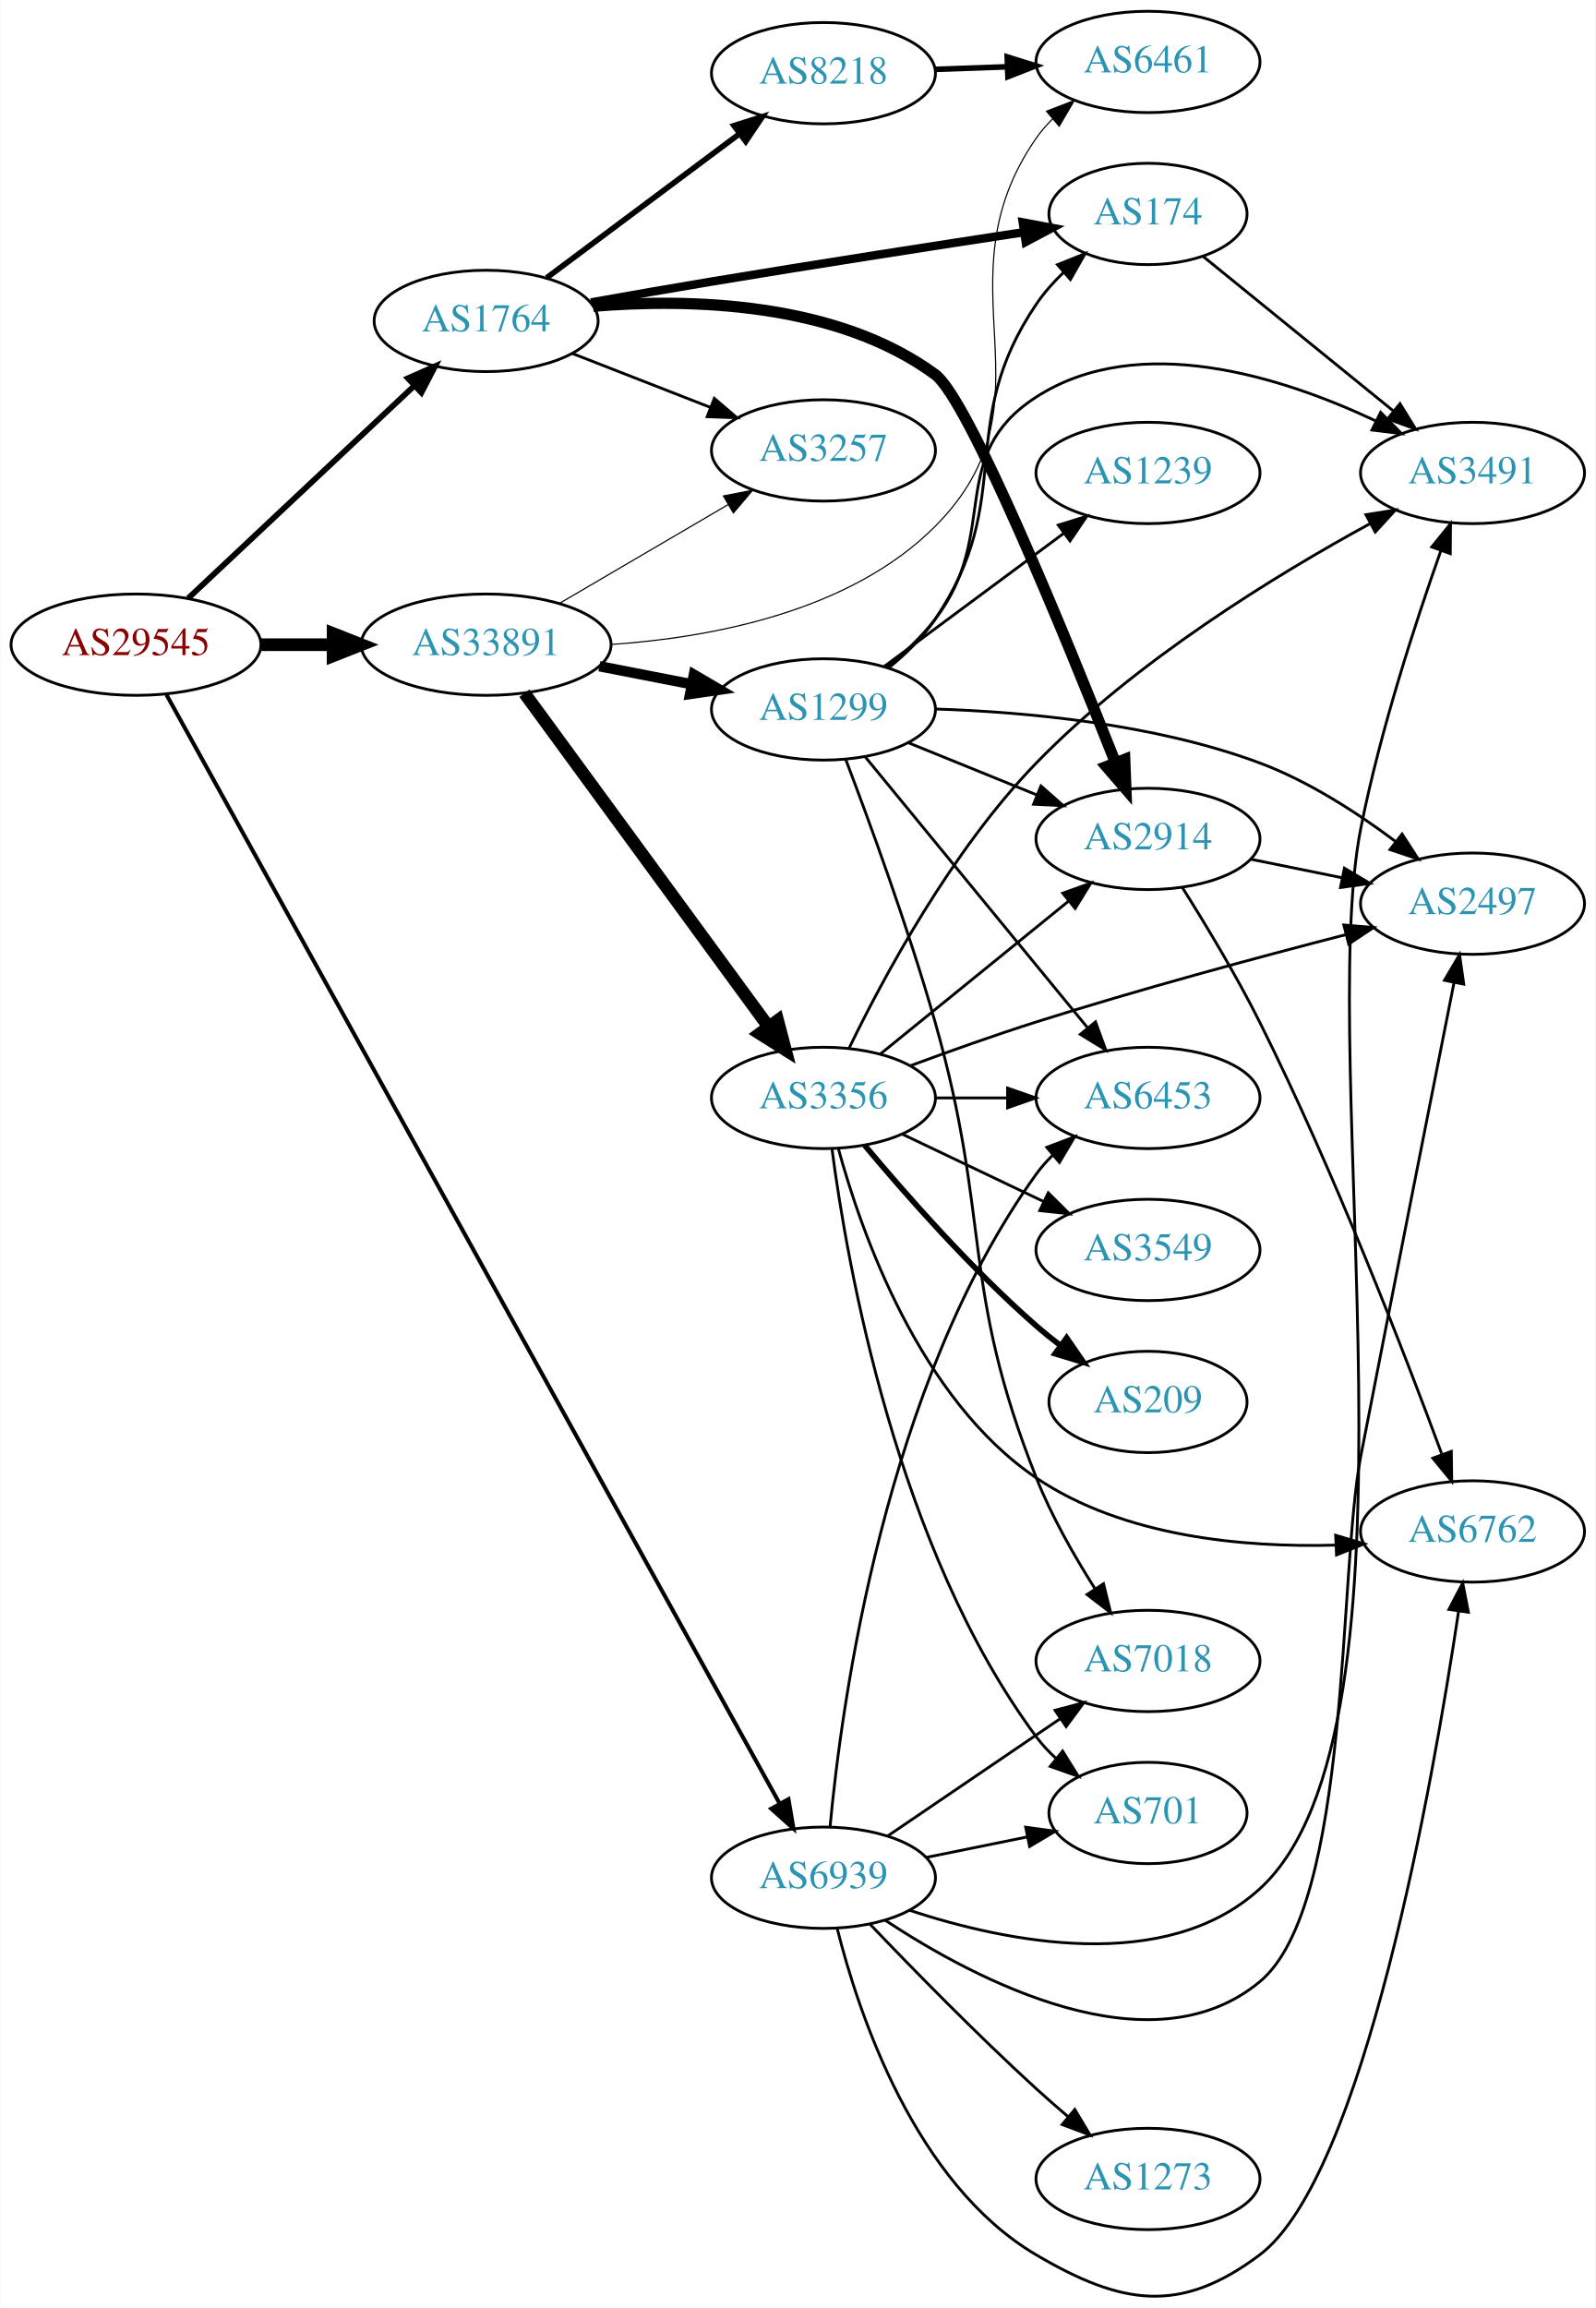
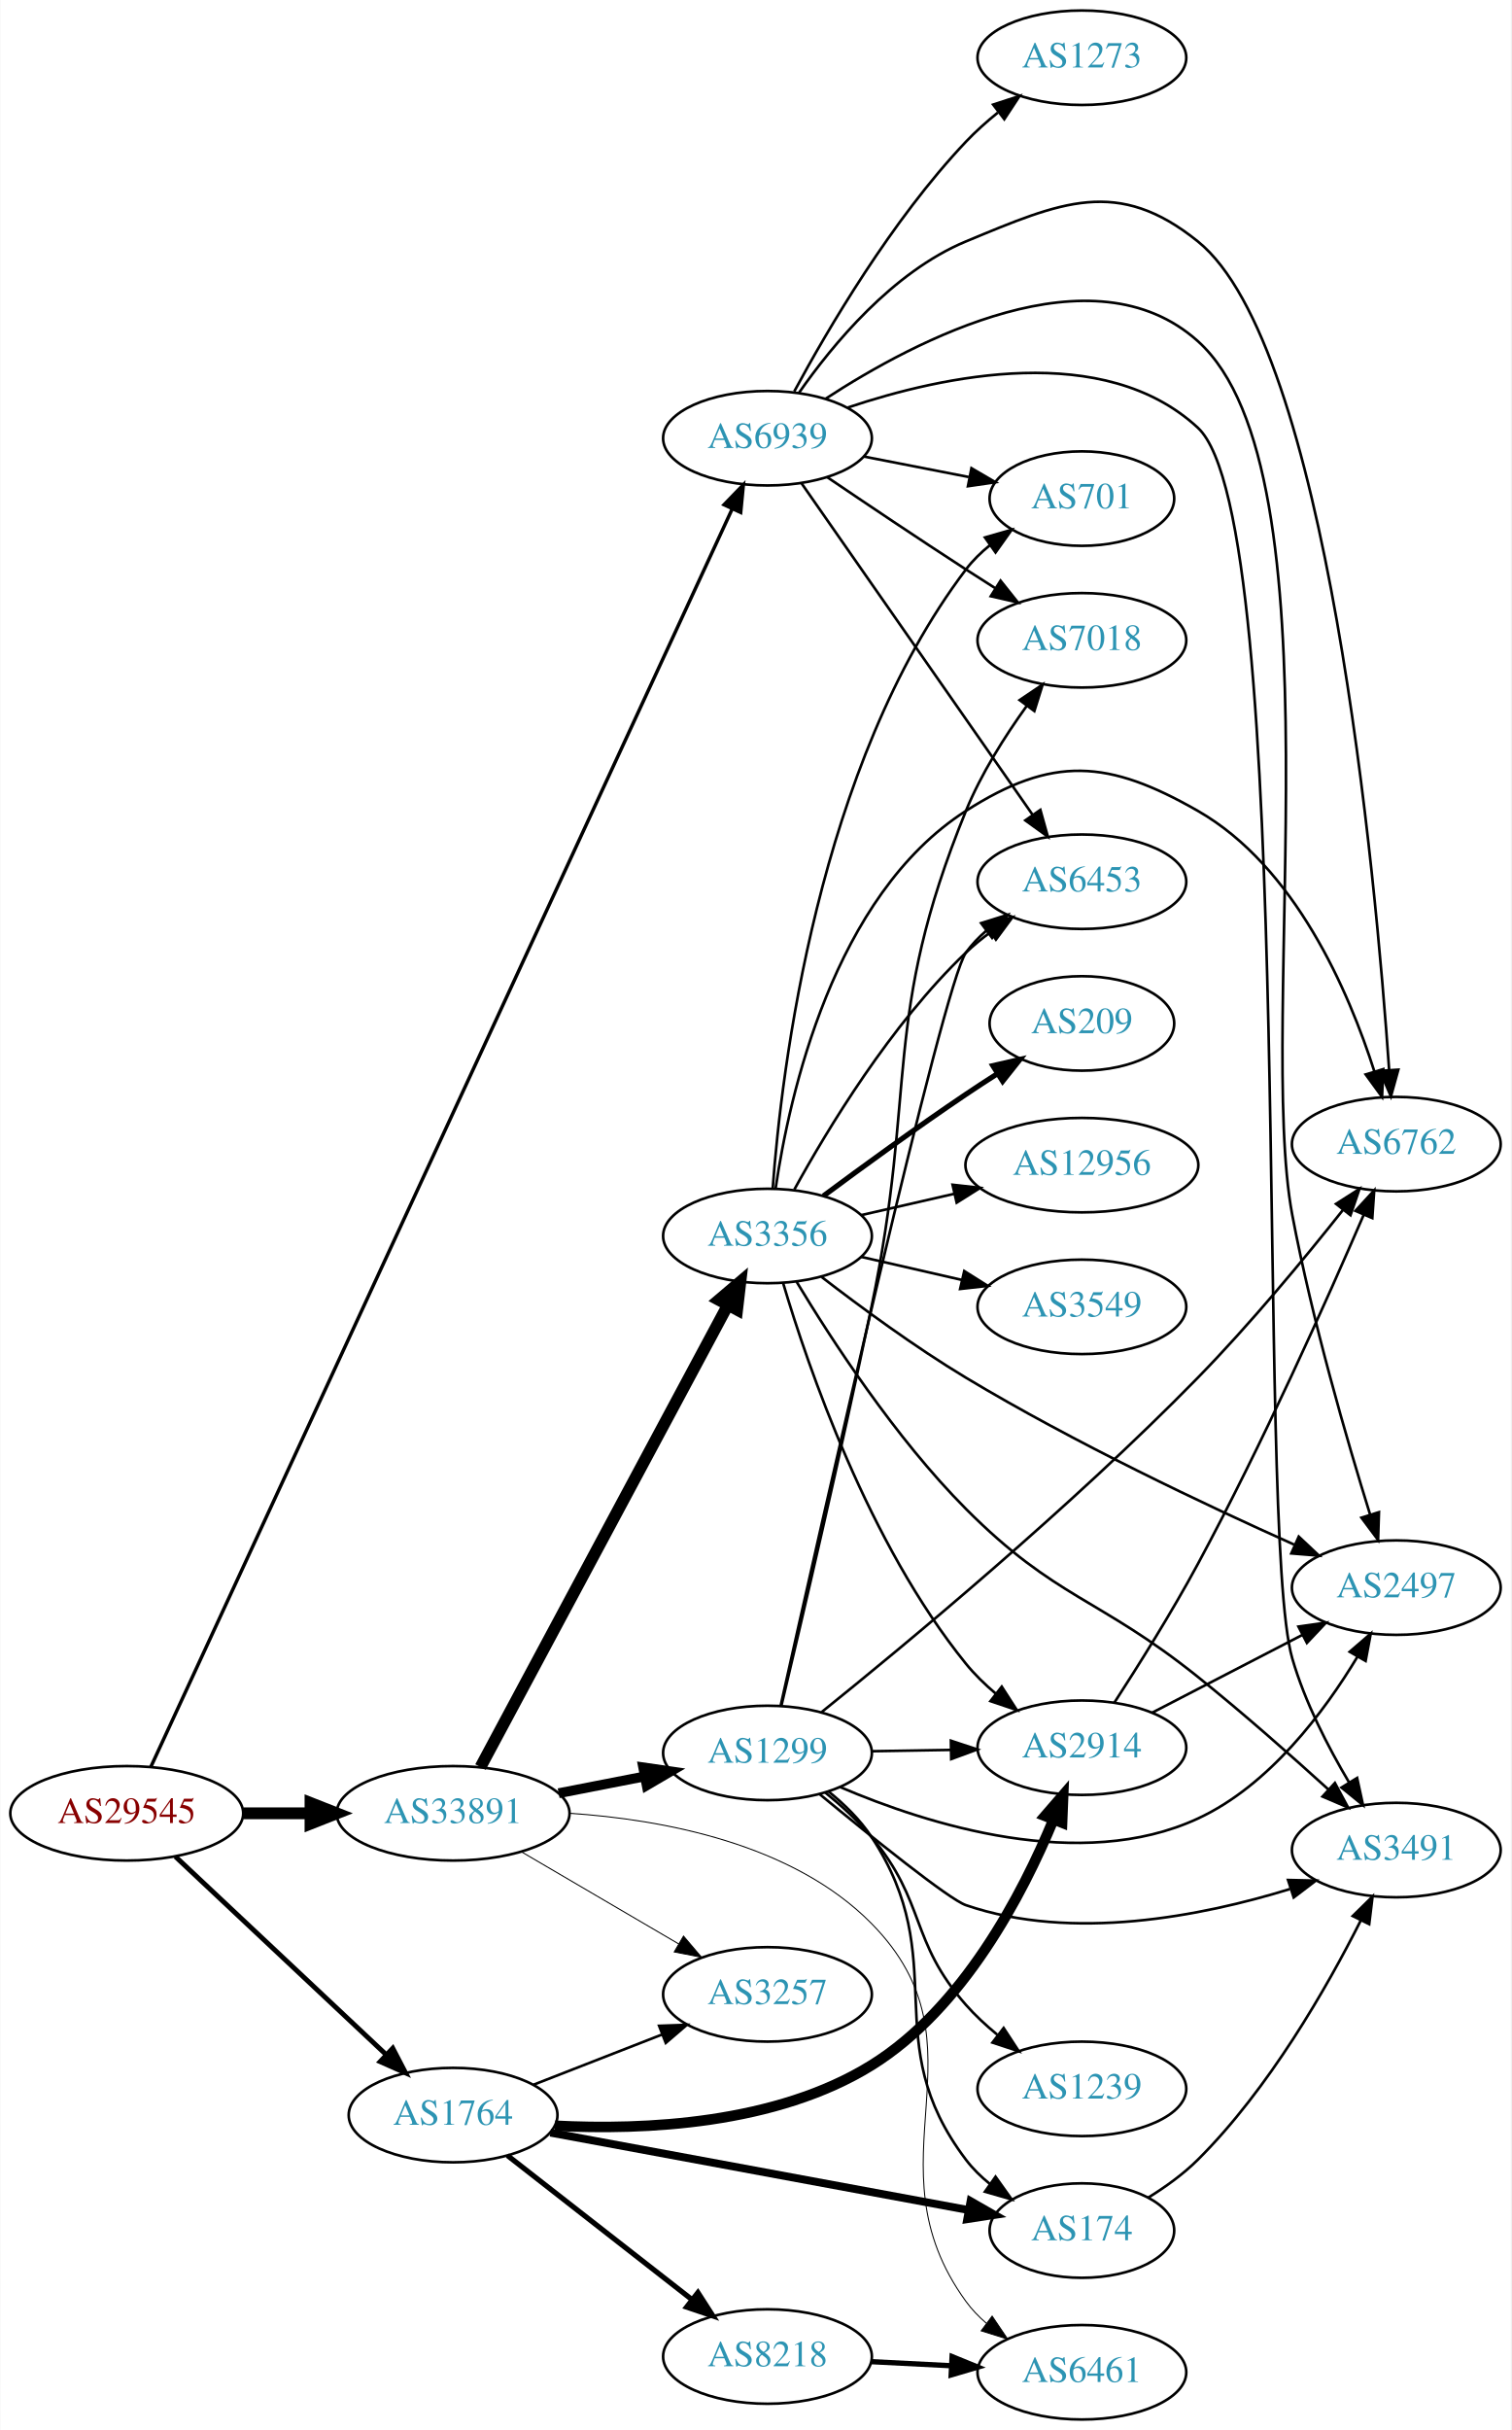
- <svg xmlns="http://www.w3.org/2000/svg" xmlns:xlink="http://www.w3.org/1999/xlink" width="567pt" height="820pt" viewBox="0.00 0.00 566.66 819.84">
-   <g id="graph0" class="graph" transform="scale(1 1) rotate(0) translate(4 815.837)">
-     <polygon fill="white" stroke="none" points="-4,4 -4,-815.837 562.663,-815.837 562.663,4 -4,4" />
+ <svg xmlns="http://www.w3.org/2000/svg" xmlns:xlink="http://www.w3.org/1999/xlink" width="576pt" height="926pt" viewBox="0.00 0.00 575.76 926.00">
+   <g id="graph0" class="graph" transform="scale(1 1) rotate(0) translate(4 922)">
+     <polygon fill="white" stroke="none" points="-4,4 -4,-922 571.762,-922 571.762,4 -4,4" />
    <g id="node1" class="node">
      <g id="a_node1">
        <a xlink:href="/asn/29545" xlink:title="AS29545 ~ Ringstrasse 5 [AT]">
-           <ellipse fill="#ffffff" stroke="black" cx="44.196" cy="-586.837" rx="44.393" ry="18" />
-           <text text-anchor="middle" x="44.196" y="-583.137" font-family="Times,serif" font-size="14.00" fill="#880000">AS29545</text>
+           <ellipse fill="#ffffff" stroke="black" cx="44.196" cy="-231" rx="44.393" ry="18" />
+           <text text-anchor="middle" x="44.196" y="-227.3" font-family="Times,serif" font-size="14.00" fill="#880000">AS29545</text>
        </a>
      </g>
    </g>
    <g id="node2" class="node">
      <g id="a_node2">
        <a xlink:href="/asn/1764" xlink:title="AS1764 ~ NEXTLAYER-AS [AT]">
-           <ellipse fill="#ffffff" stroke="black" cx="168.588" cy="-701.837" rx="39.794" ry="18" />
-           <text text-anchor="middle" x="168.588" y="-698.137" font-family="Times,serif" font-size="14.00" fill="#2c94b3">AS1764</text>
+           <ellipse fill="#ffffff" stroke="black" cx="168.588" cy="-116" rx="39.794" ry="18" />
+           <text text-anchor="middle" x="168.588" y="-112.3" font-family="Times,serif" font-size="14.00" fill="#2c94b3">AS1764</text>
        </a>
      </g>
    </g>
    <g id="edge1" class="edge">
-       <path fill="none" stroke="black" stroke-width="2.045" d="M62.732,-603.314C83.754,-623.067 119.12,-656.297 142.898,-678.638" />
-       <polygon fill="black" stroke="black" stroke-width="2.045" points="140.795,-681.465 150.48,-685.762 145.588,-676.364 140.795,-681.465" />
+       <path fill="none" stroke="black" stroke-width="1.875" d="M62.732,-214.523C83.754,-194.771 119.12,-161.541 142.898,-139.199" />
+       <polygon fill="black" stroke="black" stroke-width="1.875" points="145.588,-141.474 150.48,-132.075 140.795,-136.372 145.588,-141.474" />
    </g>
    <g id="node3" class="node">
      <g id="a_node3">
        <a xlink:href="/asn/33891" xlink:title="AS33891 ~ CORE-BACKBONE GMBH GLOBAL NETWORK [DE]">
-           <ellipse fill="#ffffff" stroke="black" cx="168.588" cy="-586.837" rx="44.393" ry="18" />
-           <text text-anchor="middle" x="168.588" y="-583.137" font-family="Times,serif" font-size="14.00" fill="#2c94b3">AS33891</text>
+           <ellipse fill="#ffffff" stroke="black" cx="168.588" cy="-231" rx="44.393" ry="18" />
+           <text text-anchor="middle" x="168.588" y="-227.3" font-family="Times,serif" font-size="14.00" fill="#2c94b3">AS33891</text>
        </a>
      </g>
    </g>
    <g id="edge2" class="edge">
-       <path fill="none" stroke="black" stroke-width="4.5" d="M88.692,-586.837C96.898,-586.837 105.569,-586.837 114.041,-586.837" />
-       <polygon fill="black" stroke="black" stroke-width="4.5" points="114.233,-590.775 124.233,-586.837 114.233,-582.9 114.233,-590.775" />
+       <path fill="none" stroke="black" stroke-width="4.5" d="M88.692,-231C96.898,-231 105.569,-231 114.041,-231" />
+       <polygon fill="black" stroke="black" stroke-width="4.5" points="114.233,-234.938 124.233,-231 114.233,-227.063 114.233,-234.938" />
    </g>
    <g id="node4" class="node">
      <g id="a_node4">
        <a xlink:href="/asn/6939" xlink:title="AS6939 ~ Hurricane Electric LLC [US]">
-           <ellipse fill="#ffffff" stroke="black" cx="288.431" cy="-148.837" rx="39.794" ry="18" />
-           <text text-anchor="middle" x="288.431" y="-145.137" font-family="Times,serif" font-size="14.00" fill="#2c94b3">AS6939</text>
+           <ellipse fill="#ffffff" stroke="black" cx="288.431" cy="-755" rx="39.794" ry="18" />
+           <text text-anchor="middle" x="288.431" y="-751.3" font-family="Times,serif" font-size="14.00" fill="#2c94b3">AS6939</text>
        </a>
      </g>
    </g>
    <g id="edge3" class="edge">
-       <path fill="none" stroke="black" stroke-width="1.432" d="M54.992,-569.125C92.586,-501.148 227.764,-256.724 272.752,-175.379" />
-       <polygon fill="black" stroke="black" stroke-width="1.432" points="276.002,-176.735 277.778,-166.29 269.876,-173.347 276.002,-176.735" />
+       <path fill="none" stroke="black" stroke-width="1.312" d="M53.395,-248.735C89.157,-326.096 231.647,-634.329 274.91,-727.916" />
+       <polygon fill="black" stroke="black" stroke-width="1.312" points="271.861,-729.661 279.234,-737.27 278.215,-726.724 271.861,-729.661" />
    </g>
    <g id="node5" class="node">
      <g id="a_node5">
        <a xlink:href="/asn/2914" xlink:title="AS2914 ~ NTT America, Inc. [US]">
-           <ellipse fill="#ffffff" stroke="black" cx="403.724" cy="-517.837" rx="39.794" ry="18" />
-           <text text-anchor="middle" x="403.724" y="-514.137" font-family="Times,serif" font-size="14.00" fill="#2c94b3">AS2914</text>
+           <ellipse fill="#ffffff" stroke="black" cx="408.273" cy="-256" rx="39.794" ry="18" />
+           <text text-anchor="middle" x="408.273" y="-252.3" font-family="Times,serif" font-size="14.00" fill="#2c94b3">AS2914</text>
        </a>
      </g>
    </g>
    <g id="edge4" class="edge">
-       <path fill="none" stroke="black" stroke-width="4" d="M206.62,-707.052C241.328,-709.88 292.989,-708.562 328.077,-682.837 339.982,-674.109 374.591,-589.393 392.187,-544.873" />
-       <polygon fill="black" stroke="black" stroke-width="4" points="395.466,-546.099 395.87,-535.512 388.952,-543.536 395.466,-546.099" />
+       <path fill="none" stroke="black" stroke-width="4" d="M207.417,-111.947C241.5,-110.181 291.695,-112.428 328.077,-135 363.001,-156.667 385.644,-200.1 397.432,-228.604" />
+       <polygon fill="black" stroke="black" stroke-width="4" points="394.217,-229.992 401.151,-238.003 400.726,-227.417 394.217,-229.992" />
    </g>
    <g id="node6" class="node">
      <g id="a_node6">
        <a xlink:href="/asn/8218" xlink:title="AS8218 ~ legacy Neotelecoms [FR]">
-           <ellipse fill="#ffffff" stroke="black" cx="288.431" cy="-789.837" rx="39.794" ry="18" />
-           <text text-anchor="middle" x="288.431" y="-786.137" font-family="Times,serif" font-size="14.00" fill="#2c94b3">AS8218</text>
+           <ellipse fill="#ffffff" stroke="black" cx="288.431" cy="-24" rx="39.794" ry="18" />
+           <text text-anchor="middle" x="288.431" y="-20.3" font-family="Times,serif" font-size="14.00" fill="#2c94b3">AS8218</text>
        </a>
      </g>
    </g>
    <g id="edge5" class="edge">
-       <path fill="none" stroke="black" stroke-width="2" d="M190.115,-717.166C209.093,-731.338 237.484,-752.539 258.709,-768.389" />
-       <polygon fill="black" stroke="black" stroke-width="2" points="256.637,-771.21 266.744,-774.389 260.826,-765.601 256.637,-771.21" />
+       <path fill="none" stroke="black" stroke-width="2" d="M189.312,-100.601C208.516,-85.609 237.887,-62.679 259.491,-45.812" />
+       <polygon fill="black" stroke="black" stroke-width="2" points="261.914,-48.362 267.642,-39.449 257.606,-42.844 261.914,-48.362" />
    </g>
    <g id="node7" class="node">
      <g id="a_node7">
        <a xlink:href="/asn/174" xlink:title="AS174 ~ Cogent Communications [US]">
-           <ellipse fill="#ffffff" stroke="black" cx="403.724" cy="-739.837" rx="35.194" ry="18" />
-           <text text-anchor="middle" x="403.724" y="-736.137" font-family="Times,serif" font-size="14.00" fill="#2c94b3">AS174</text>
+           <ellipse fill="#ffffff" stroke="black" cx="408.273" cy="-72" rx="35.194" ry="18" />
+           <text text-anchor="middle" x="408.273" y="-68.3" font-family="Times,serif" font-size="14.00" fill="#2c94b3">AS174</text>
        </a>
      </g>
    </g>
    <g id="edge6" class="edge">
-       <path fill="none" stroke="black" stroke-width="3" d="M205.834,-708.404C219.309,-710.803 234.736,-713.501 248.784,-715.837 286.181,-722.057 328.771,-728.66 359.659,-733.362" />
-       <polygon fill="black" stroke="black" stroke-width="3" points="359.249,-736.84 369.661,-734.881 360.299,-729.92 359.249,-736.84" />
+       <path fill="none" stroke="black" stroke-width="3" d="M205.687,-109.317C248.458,-101.4 319.615,-88.227 364.942,-79.836" />
+       <polygon fill="black" stroke="black" stroke-width="3" points="365.843,-83.229 375.038,-77.967 364.568,-76.346 365.843,-83.229" />
    </g>
    <g id="node8" class="node">
      <g id="a_node8">
        <a xlink:href="/asn/3257" xlink:title="AS3257 ~ GTT [DE]">
-           <ellipse fill="#ffffff" stroke="black" cx="288.431" cy="-655.837" rx="39.794" ry="18" />
-           <text text-anchor="middle" x="288.431" y="-652.137" font-family="Times,serif" font-size="14.00" fill="#2c94b3">AS3257</text>
+           <ellipse fill="#ffffff" stroke="black" cx="288.431" cy="-162" rx="39.794" ry="18" />
+           <text text-anchor="middle" x="288.431" y="-158.3" font-family="Times,serif" font-size="14.00" fill="#2c94b3">AS3257</text>
        </a>
      </g>
    </g>
    <g id="edge7" class="edge">
-       <path fill="none" stroke="black" d="M199.325,-690.229C214.119,-684.455 232.196,-677.398 248.118,-671.183" />
-       <polygon fill="black" stroke="black" points="249.661,-674.338 257.704,-667.441 247.115,-667.817 249.661,-674.338" />
-     </g>
-     <g id="edge14" class="edge">
-       <path fill="none" stroke="black" stroke-width="0.409" d="M194.58,-601.47C212.077,-611.716 235.63,-625.507 254.636,-636.635" />
-       <polygon fill="black" stroke="black" stroke-width="0.409" points="252.883,-639.665 263.281,-641.697 256.42,-633.624 252.883,-639.665" />
-     </g>
-     <g id="node11" class="node">
-       <g id="a_node11">
+       <path fill="none" stroke="black" d="M199.325,-127.608C214.119,-133.382 232.196,-140.439 248.118,-146.654" />
+       <polygon fill="black" stroke="black" points="247.115,-150.02 257.704,-150.396 249.661,-143.499 247.115,-150.02" />
+     </g>
+     <g id="edge15" class="edge">
+       <path fill="none" stroke="black" stroke-width="0.375" d="M194.58,-216.367C212.077,-206.122 235.63,-192.331 254.636,-181.202" />
+       <polygon fill="black" stroke="black" stroke-width="0.375" points="256.42,-184.213 263.281,-176.14 252.883,-178.173 256.42,-184.213" />
+     </g>
+     <g id="node9" class="node">
+       <g id="a_node9">
        <a xlink:href="/asn/6461" xlink:title="AS6461 ~ ZAYO-6461 [US]">
-           <ellipse fill="#ffffff" stroke="black" cx="403.724" cy="-793.837" rx="39.794" ry="18" />
-           <text text-anchor="middle" x="403.724" y="-790.137" font-family="Times,serif" font-size="14.00" fill="#2c94b3">AS6461</text>
-         </a>
-       </g>
-     </g>
-     <g id="edge15" class="edge">
-       <path fill="none" stroke="black" stroke-width="0.409" d="M213.105,-586.917C248.71,-589.367 297.944,-598.587 328.077,-628.837 372.811,-673.744 327.865,-714.814 364.077,-766.837 365.743,-769.23 367.694,-771.48 369.817,-773.581" />
-       <polygon fill="black" stroke="black" stroke-width="0.409" points="367.654,-776.335 377.544,-780.135 372.182,-770.997 367.654,-776.335" />
+           <ellipse fill="#ffffff" stroke="black" cx="408.273" cy="-18" rx="39.794" ry="18" />
+           <text text-anchor="middle" x="408.273" y="-14.3" font-family="Times,serif" font-size="14.00" fill="#2c94b3">AS6461</text>
+         </a>
+       </g>
+     </g>
+     <g id="edge13" class="edge">
+       <path fill="none" stroke="black" stroke-width="0.375" d="M212.828,-231.022C248.51,-228.659 297.999,-219.505 328.077,-189 374.396,-142.025 325.288,-98.361 364.077,-45 366.287,-41.96 368.954,-39.185 371.865,-36.671" />
+       <polygon fill="black" stroke="black" stroke-width="0.375" points="374.06,-39.4 379.995,-30.623 369.882,-33.784 374.06,-39.4" />
    </g>
    <g id="node13" class="node">
      <g id="a_node13">
-         <a xlink:href="/asn/1299" xlink:title="AS1299 ~ Telia Carrier [EU]">
-           <ellipse fill="#ffffff" stroke="black" cx="288.431" cy="-563.837" rx="39.794" ry="18" />
-           <text text-anchor="middle" x="288.431" y="-560.137" font-family="Times,serif" font-size="14.00" fill="#2c94b3">AS1299</text>
+         <a xlink:href="/asn/3356" xlink:title="AS3356 ~ Level 3 Parent, LLC [US]">
+           <ellipse fill="#ffffff" stroke="black" cx="288.431" cy="-451" rx="39.794" ry="18" />
+           <text text-anchor="middle" x="288.431" y="-447.3" font-family="Times,serif" font-size="14.00" fill="#2c94b3">AS3356</text>
        </a>
      </g>
    </g>
    <g id="edge12" class="edge">
-       <path fill="none" stroke="black" stroke-width="3.682" d="M208.828,-579.179C219.28,-577.139 230.666,-574.916 241.444,-572.813" />
-       <polygon fill="black" stroke="black" stroke-width="3.682" points="242.397,-576.193 251.542,-570.842 241.056,-569.322 242.397,-576.193" />
+       <path fill="none" stroke="black" stroke-width="4.5" d="M179.033,-248.632C199.683,-287.184 248.95,-379.16 273.305,-424.629" />
+       <polygon fill="black" stroke="black" stroke-width="4.5" points="269.912,-426.634 278.105,-433.59 276.854,-422.916 269.912,-426.634" />
    </g>
    <g id="node14" class="node">
      <g id="a_node14">
-         <a xlink:href="/asn/3356" xlink:title="AS3356 ~ Level 3 Parent, LLC [US]">
-           <ellipse fill="#ffffff" stroke="black" cx="288.431" cy="-425.837" rx="39.794" ry="18" />
-           <text text-anchor="middle" x="288.431" y="-422.137" font-family="Times,serif" font-size="14.00" fill="#2c94b3">AS3356</text>
-         </a>
-       </g>
-     </g>
-     <g id="edge13" class="edge">
-       <path fill="none" stroke="black" stroke-width="4.5" d="M182.199,-569.607C203.02,-541.161 244.683,-484.241 268.871,-451.193" />
-       <polygon fill="black" stroke="black" stroke-width="4.5" points="272.181,-453.338 274.91,-442.943 265.827,-448.687 272.181,-453.338" />
-     </g>
-     <g id="node9" class="node">
-       <g id="a_node9">
-         <a xlink:href="/asn/6762" xlink:title="AS6762 ~ TELECOM ITALIA SPARKLE S.p.A. [IT]">
-           <ellipse fill="#ffffff" stroke="black" cx="519.017" cy="-271.837" rx="39.794" ry="18" />
-           <text text-anchor="middle" x="519.017" y="-268.137" font-family="Times,serif" font-size="14.00" fill="#2c94b3">AS6762</text>
-         </a>
-       </g>
-     </g>
-     <g id="edge35" class="edge">
-       <path fill="none" stroke="black" d="M293.297,-130.865C300.889,-100.579 320.914,-40.201 364.077,-14.837 394.461,3.017 415.189,6.323 443.37,-14.837 480.348,-42.602 504.951,-182.563 514.068,-243.461" />
-       <polygon fill="black" stroke="black" points="510.63,-244.146 515.542,-253.534 517.557,-243.133 510.63,-244.146" />
+         <a xlink:href="/asn/1299" xlink:title="AS1299 ~ Telia Carrier [EU]">
+           <ellipse fill="#ffffff" stroke="black" cx="288.431" cy="-254" rx="39.794" ry="18" />
+           <text text-anchor="middle" x="288.431" y="-250.3" font-family="Times,serif" font-size="14.00" fill="#2c94b3">AS1299</text>
+         </a>
+       </g>
+     </g>
+     <g id="edge14" class="edge">
+       <path fill="none" stroke="black" stroke-width="3.75" d="M208.828,-238.659C219.28,-240.699 230.666,-242.921 241.444,-245.025" />
+       <polygon fill="black" stroke="black" stroke-width="3.75" points="241.056,-248.515 251.542,-246.995 242.397,-241.644 241.056,-248.515" />
    </g>
    <g id="node10" class="node">
      <g id="a_node10">
        <a xlink:href="/asn/2497" xlink:title="AS2497 ~ Internet Initiative Japan Inc. [JP]">
-           <ellipse fill="#ffffff" stroke="black" cx="519.017" cy="-494.837" rx="39.794" ry="18" />
-           <text text-anchor="middle" x="519.017" y="-491.137" font-family="Times,serif" font-size="14.00" fill="#2c94b3">AS2497</text>
+           <ellipse fill="#ffffff" stroke="black" cx="528.116" cy="-317" rx="39.794" ry="18" />
+           <text text-anchor="middle" x="528.116" y="-313.3" font-family="Times,serif" font-size="14.00" fill="#2c94b3">AS2497</text>
        </a>
      </g>
    </g>
    <g id="edge36" class="edge">
-       <path fill="none" stroke="black" d="M310.383,-133.714C342.588,-112.477 404.586,-79.807 443.37,-111.837 476,-138.785 471.277,-257.3 479.37,-298.837 491.041,-358.738 504.926,-428.891 512.468,-466.904" />
-       <polygon fill="black" stroke="black" points="509.04,-467.611 514.42,-476.738 515.906,-466.248 509.04,-467.611" />
+       <path fill="none" stroke="black" d="M310.599,-770.056C344.797,-792.383 412.404,-827.968 452.469,-792 507.856,-742.278 474.653,-532.138 488.469,-459 496.072,-418.753 509.308,-373.227 518.141,-344.817" />
+       <polygon fill="black" stroke="black" points="521.515,-345.756 521.177,-335.166 514.837,-343.655 521.515,-345.756" />
+     </g>
+     <g id="node11" class="node">
+       <g id="a_node11">
+         <a xlink:href="/asn/6762" xlink:title="AS6762 ~ TELECOM ITALIA SPARKLE S.p.A. [IT]">
+           <ellipse fill="#ffffff" stroke="black" cx="528.116" cy="-486" rx="39.794" ry="18" />
+           <text text-anchor="middle" x="528.116" y="-482.3" font-family="Times,serif" font-size="14.00" fill="#2c94b3">AS6762</text>
+         </a>
+       </g>
+     </g>
+     <g id="edge33" class="edge">
+       <path fill="none" stroke="black" d="M300.411,-772.283C313.168,-790.573 336.086,-818.367 364.077,-830 400.354,-845.077 421.887,-854.658 452.469,-830 501.782,-790.241 520.179,-589.296 525.393,-514.289" />
+       <polygon fill="black" stroke="black" points="528.895,-514.382 526.069,-504.17 521.911,-513.915 528.895,-514.382" />
    </g>
    <g id="node12" class="node">
      <g id="a_node12">
        <a xlink:href="/asn/3491" xlink:title="AS3491 ~ PCCW Global, Inc. [US]">
-           <ellipse fill="#ffffff" stroke="black" cx="519.017" cy="-647.837" rx="39.794" ry="18" />
-           <text text-anchor="middle" x="519.017" y="-644.137" font-family="Times,serif" font-size="14.00" fill="#2c94b3">AS3491</text>
-         </a>
-       </g>
-     </g>
-     <g id="edge32" class="edge">
-       <path fill="none" stroke="black" d="M319.1,-137.235C353.559,-125.924 409.938,-114.445 443.37,-144.837 505.644,-201.447 462.947,-439.296 479.37,-521.837 486.238,-556.353 498.804,-594.877 507.742,-620.133" />
-       <polygon fill="black" stroke="black" points="504.529,-621.544 511.205,-629.772 511.117,-619.177 504.529,-621.544" />
+           <ellipse fill="#ffffff" stroke="black" cx="528.116" cy="-217" rx="39.794" ry="18" />
+           <text text-anchor="middle" x="528.116" y="-213.3" font-family="Times,serif" font-size="14.00" fill="#2c94b3">AS3491</text>
+         </a>
+       </g>
+     </g>
+     <g id="edge37" class="edge">
+       <path fill="none" stroke="black" d="M319.032,-766.698C355.424,-778.911 416.74,-792.092 452.469,-759 490.814,-723.486 473.938,-340.204 488.469,-290 493.264,-273.436 502.081,-256.326 510.084,-242.838" />
+       <polygon fill="black" stroke="black" points="513.182,-244.482 515.435,-234.13 507.218,-240.817 513.182,-244.482" />
    </g>
    <g id="node15" class="node">
      <g id="a_node15">
+         <a xlink:href="/asn/701" xlink:title="AS701 ~ UUNET [US]">
+           <ellipse fill="#ffffff" stroke="black" cx="408.273" cy="-732" rx="35.194" ry="18" />
+           <text text-anchor="middle" x="408.273" y="-728.3" font-family="Times,serif" font-size="14.00" fill="#2c94b3">AS701</text>
+         </a>
+       </g>
+     </g>
+     <g id="edge38" class="edge">
+       <path fill="none" stroke="black" d="M325.107,-748.037C337.722,-745.575 352.03,-742.782 365.131,-740.225" />
+       <polygon fill="black" stroke="black" points="366.178,-743.587 375.323,-738.236 364.837,-736.716 366.178,-743.587" />
+     </g>
+     <g id="node18" class="node">
+       <g id="a_node18">
+         <a xlink:href="/asn/6453" xlink:title="AS6453 ~ TATA COMMUNICATIONS (AMERICA) INC [US]">
+           <ellipse fill="#ffffff" stroke="black" cx="408.273" cy="-586" rx="39.794" ry="18" />
+           <text text-anchor="middle" x="408.273" y="-582.3" font-family="Times,serif" font-size="14.00" fill="#2c94b3">AS6453</text>
+         </a>
+       </g>
+     </g>
+     <g id="edge34" class="edge">
+       <path fill="none" stroke="black" d="M301.379,-737.865C322.2,-708.005 365.23,-646.294 389.541,-611.43" />
+       <polygon fill="black" stroke="black" points="392.445,-613.385 395.294,-603.18 386.703,-609.381 392.445,-613.385" />
+     </g>
+     <g id="node21" class="node">
+       <g id="a_node21">
        <a xlink:href="/asn/7018" xlink:title="AS7018 ~ AT&amp;T Services, Inc. [US]">
-           <ellipse fill="#ffffff" stroke="black" cx="403.724" cy="-225.837" rx="39.794" ry="18" />
-           <text text-anchor="middle" x="403.724" y="-222.137" font-family="Times,serif" font-size="14.00" fill="#2c94b3">AS7018</text>
-         </a>
-       </g>
-     </g>
-     <g id="edge33" class="edge">
-       <path fill="none" stroke="black" d="M311.275,-163.684C328.672,-175.508 353.22,-192.192 372.502,-205.297" />
-       <polygon fill="black" stroke="black" points="370.709,-208.31 380.947,-211.036 374.644,-202.521 370.709,-208.31" />
+           <ellipse fill="#ffffff" stroke="black" cx="408.273" cy="-678" rx="39.794" ry="18" />
+           <text text-anchor="middle" x="408.273" y="-674.3" font-family="Times,serif" font-size="14.00" fill="#2c94b3">AS7018</text>
+         </a>
+       </g>
+     </g>
+     <g id="edge39" class="edge">
+       <path fill="none" stroke="black" d="M311.195,-740.159C326.021,-730.114 346.137,-716.611 364.077,-705 367.669,-702.675 371.446,-700.265 375.209,-697.885" />
+       <polygon fill="black" stroke="black" points="377.27,-700.724 383.874,-692.439 373.544,-694.797 377.27,-700.724" />
+     </g>
+     <g id="node22" class="node">
+       <g id="a_node22">
+         <a xlink:href="/asn/1273" xlink:title="AS1273 ~ Vodafone Group PLC [EU]">
+           <ellipse fill="#ffffff" stroke="black" cx="408.273" cy="-900" rx="39.794" ry="18" />
+           <text text-anchor="middle" x="408.273" y="-896.3" font-family="Times,serif" font-size="14.00" fill="#2c94b3">AS1273</text>
+         </a>
+       </g>
+     </g>
+     <g id="edge35" class="edge">
+       <path fill="none" stroke="black" d="M298.621,-772.809C311.285,-796.295 335.776,-838.133 364.077,-868 367.754,-871.881 371.949,-875.627 376.245,-879.104" />
+       <polygon fill="black" stroke="black" points="374.45,-882.137 384.522,-885.425 378.698,-876.574 374.45,-882.137" />
+     </g>
+     <g id="edge9" class="edge">
+       <path fill="none" stroke="black" d="M435.134,-269.387C451.943,-278.087 474.058,-289.535 492.391,-299.025" />
+       <polygon fill="black" stroke="black" points="490.825,-302.156 501.315,-303.645 494.043,-295.939 490.825,-302.156" />
+     </g>
+     <g id="edge10" class="edge">
+       <path fill="none" stroke="black" d="M420.677,-273.216C429.739,-287.186 442.503,-307.525 452.469,-326 477.132,-371.718 501.854,-427.023 515.749,-459.187" />
+       <polygon fill="black" stroke="black" points="512.539,-460.583 519.702,-468.39 518.971,-457.82 512.539,-460.583" />
+     </g>
+     <g id="edge8" class="edge">
+       <path fill="none" stroke="black" stroke-width="2" d="M328.017,-22.035C337.784,-21.538 348.4,-20.998 358.594,-20.479" />
+       <polygon fill="black" stroke="black" stroke-width="2" points="358.792,-23.973 368.601,-19.969 358.436,-16.982 358.792,-23.973" />
+     </g>
+     <g id="edge11" class="edge">
+       <path fill="none" stroke="black" d="M433.537,-84.531C440.123,-88.606 446.952,-93.512 452.469,-99 479.597,-125.981 501.649,-164.548 514.572,-190.157" />
+       <polygon fill="black" stroke="black" points="511.511,-191.863 519.07,-199.286 517.79,-188.769 511.511,-191.863" />
+     </g>
+     <g id="edge17" class="edge">
+       <path fill="none" stroke="black" d="M294.405,-432.992C303.875,-401.117 326.929,-333.813 364.077,-288 367.373,-283.936 371.296,-280.117 375.415,-276.631" />
+       <polygon fill="black" stroke="black" points="377.725,-279.268 383.462,-270.361 373.423,-273.747 377.725,-279.268" />
+     </g>
+     <g id="edge16" class="edge">
+       <path fill="none" stroke="black" d="M309.074,-435.373C323.773,-424.036 344.61,-408.701 364.077,-397 405.397,-372.163 455.522,-348.456 489.193,-333.389" />
+       <polygon fill="black" stroke="black" points="490.939,-336.443 498.658,-329.187 488.098,-330.045 490.939,-336.443" />
+     </g>
+     <g id="edge23" class="edge">
+       <path fill="none" stroke="black" d="M291.542,-469.203C296.703,-504.276 313.483,-580.606 364.077,-613 397.162,-634.183 418.371,-632.51 452.469,-613 489.565,-591.775 510.038,-544.144 519.784,-513.626" />
+       <polygon fill="black" stroke="black" points="523.152,-514.579 522.686,-503.995 516.449,-512.56 523.152,-514.579" />
+     </g>
+     <g id="edge22" class="edge">
+       <path fill="none" stroke="black" d="M299.555,-433.505C312.679,-411.723 337.103,-374.086 364.077,-347 398.302,-312.633 414.614,-313.322 452.469,-283 469.557,-269.313 487.994,-253.028 502.269,-240.059" />
+       <polygon fill="black" stroke="black" points="504.717,-242.563 509.737,-233.232 499.994,-237.396 504.717,-242.563" />
+     </g>
+     <g id="edge18" class="edge">
+       <path fill="none" stroke="black" d="M290.429,-469.264C293.722,-513.934 307.547,-630.483 364.077,-705 366.663,-708.408 369.814,-711.493 373.224,-714.254" />
+       <polygon fill="black" stroke="black" points="371.322,-717.195 381.508,-720.11 375.363,-711.479 371.322,-717.195" />
+     </g>
+     <g id="node16" class="node">
+       <g id="a_node16">
+         <a xlink:href="/asn/209" xlink:title="AS209 ~ CenturyLink Communications, LLC [US]">
+           <ellipse fill="#ffffff" stroke="black" cx="408.273" cy="-532" rx="35.194" ry="18" />
+           <text text-anchor="middle" x="408.273" y="-528.3" font-family="Times,serif" font-size="14.00" fill="#2c94b3">AS209</text>
+         </a>
+       </g>
+     </g>
+     <g id="edge19" class="edge">
+       <path fill="none" stroke="black" stroke-width="2" d="M309.761,-466.277C324.623,-477.304 345.368,-492.407 364.077,-505 367.895,-507.569 371.945,-510.21 375.975,-512.786" />
+       <polygon fill="black" stroke="black" stroke-width="2" points="374.344,-515.895 384.669,-518.271 378.079,-509.975 374.344,-515.895" />
    </g>
    <g id="node17" class="node">
      <g id="a_node17">
-         <a xlink:href="/asn/6453" xlink:title="AS6453 ~ TATA COMMUNICATIONS (AMERICA) INC [US]">
-           <ellipse fill="#ffffff" stroke="black" cx="403.724" cy="-425.837" rx="39.794" ry="18" />
-           <text text-anchor="middle" x="403.724" y="-422.137" font-family="Times,serif" font-size="14.00" fill="#2c94b3">AS6453</text>
-         </a>
-       </g>
-     </g>
-     <g id="edge31" class="edge">
-       <path fill="none" stroke="black" d="M290.781,-166.962C294.845,-210.774 310.234,-324.299 364.077,-398.837 365.785,-401.201 367.765,-403.43 369.91,-405.515" />
-       <polygon fill="black" stroke="black" points="367.768,-408.287 377.675,-412.042 372.272,-402.928 367.768,-408.287" />
+         <a xlink:href="/asn/12956" xlink:title="AS12956 ~ TELXIUS [ES]">
+           <ellipse fill="#ffffff" stroke="black" cx="408.273" cy="-478" rx="44.393" ry="18" />
+           <text text-anchor="middle" x="408.273" y="-474.3" font-family="Times,serif" font-size="14.00" fill="#2c94b3">AS12956</text>
+         </a>
+       </g>
+     </g>
+     <g id="edge20" class="edge">
+       <path fill="none" stroke="black" d="M324.15,-458.955C335.289,-461.507 347.824,-464.379 359.717,-467.104" />
+       <polygon fill="black" stroke="black" points="358.982,-470.526 369.511,-469.348 360.545,-463.703 358.982,-470.526" />
+     </g>
+     <g id="edge21" class="edge">
+       <path fill="none" stroke="black" d="M298.672,-468.713C311.218,-491.561 335.394,-531.611 364.077,-559 366.946,-561.739 370.134,-564.347 373.443,-566.785" />
+       <polygon fill="black" stroke="black" points="371.567,-569.742 381.803,-572.477 375.507,-563.956 371.567,-569.742" />
    </g>
    <g id="node19" class="node">
      <g id="a_node19">
-         <a xlink:href="/asn/701" xlink:title="AS701 ~ UUNET [US]">
-           <ellipse fill="#ffffff" stroke="black" cx="403.724" cy="-171.837" rx="35.194" ry="18" />
-           <text text-anchor="middle" x="403.724" y="-168.137" font-family="Times,serif" font-size="14.00" fill="#2c94b3">AS701</text>
-         </a>
-       </g>
-     </g>
-     <g id="edge37" class="edge">
-       <path fill="none" stroke="black" d="M324.967,-156.051C336.31,-158.354 348.971,-160.925 360.727,-163.311" />
-       <polygon fill="black" stroke="black" points="360.274,-166.791 370.771,-165.35 361.667,-159.931 360.274,-166.791" />
-     </g>
-     <g id="node21" class="node">
-       <g id="a_node21">
-         <a xlink:href="/asn/1273" xlink:title="AS1273 ~ Vodafone Group PLC [EU]">
-           <ellipse fill="#ffffff" stroke="black" cx="403.724" cy="-41.837" rx="39.794" ry="18" />
-           <text text-anchor="middle" x="403.724" y="-38.137" font-family="Times,serif" font-size="14.00" fill="#2c94b3">AS1273</text>
-         </a>
-       </g>
-     </g>
-     <g id="edge34" class="edge">
-       <path fill="none" stroke="black" d="M305.012,-132.288C319.819,-116.779 342.908,-93.154 364.077,-73.837 367.669,-70.56 371.531,-67.191 375.375,-63.926" />
-       <polygon fill="black" stroke="black" points="377.718,-66.529 383.149,-57.432 373.231,-61.157 377.718,-66.529" />
-     </g>
-     <g id="edge8" class="edge">
-       <path fill="none" stroke="black" d="M415.928,-500.567C424.052,-487.686 435.031,-469.511 443.37,-452.837 469.803,-399.989 494.758,-335.452 508.054,-299.47" />
-       <polygon fill="black" stroke="black" points="511.484,-300.282 511.64,-289.688 504.912,-297.872 511.484,-300.282" />
-     </g>
-     <g id="edge9" class="edge">
-       <path fill="none" stroke="black" d="M440.26,-510.623C450.488,-508.546 461.789,-506.252 472.531,-504.071" />
-       <polygon fill="black" stroke="black" points="473.503,-507.446 482.607,-502.026 472.111,-500.585 473.503,-507.446" />
-     </g>
-     <g id="edge10" class="edge">
-       <path fill="none" stroke="black" stroke-width="2" d="M328.103,-791.203C336.306,-791.492 345.07,-791.802 353.602,-792.103" />
-       <polygon fill="black" stroke="black" stroke-width="2" points="353.724,-795.609 363.841,-792.464 353.971,-788.614 353.724,-795.609" />
-     </g>
-     <g id="edge11" class="edge">
-       <path fill="none" stroke="black" d="M423.178,-724.851C441.556,-709.928 469.971,-686.853 490.91,-669.849" />
-       <polygon fill="black" stroke="black" points="493.256,-672.453 498.812,-663.432 488.843,-667.019 493.256,-672.453" />
-     </g>
-     <g id="edge16" class="edge">
-       <path fill="none" stroke="black" d="M318.607,-551.991C332.482,-546.357 349.259,-539.545 364.169,-533.492" />
-       <polygon fill="black" stroke="black" points="365.698,-536.648 373.647,-529.643 363.065,-530.162 365.698,-536.648" />
-     </g>
-     <g id="edge17" class="edge">
-       <path fill="none" stroke="black" d="M311.562,-578.564C317.601,-583.463 323.682,-589.345 328.077,-595.837 357.388,-639.135 334.766,-664.54 364.077,-707.837 366.803,-711.863 370.177,-715.655 373.787,-719.123" />
-       <polygon fill="black" stroke="black" points="371.56,-721.824 381.397,-725.758 376.16,-716.548 371.56,-721.824" />
-     </g>
-     <g id="edge21" class="edge">
-       <path fill="none" stroke="black" d="M328.244,-563.983C360.098,-562.951 405.896,-558.793 443.37,-544.837 460.801,-538.346 478.19,-527.053 491.794,-516.84" />
-       <polygon fill="black" stroke="black" points="493.987,-519.569 499.742,-510.673 489.696,-514.038 493.987,-519.569" />
-     </g>
-     <g id="edge20" class="edge">
-       <path fill="none" stroke="black" d="M311.095,-578.901C317.12,-583.809 323.312,-589.612 328.077,-595.837 351.532,-626.475 331.626,-653.963 364.077,-674.837 400.529,-698.284 451.424,-681.96 484.547,-666.367" />
-       <polygon fill="black" stroke="black" points="486.379,-669.366 493.805,-661.809 483.287,-663.086 486.379,-669.366" />
-     </g>
-     <g id="edge18" class="edge">
-       <path fill="none" stroke="black" d="M296.375,-545.971C304.664,-524.205 318.596,-486.206 328.077,-452.837 348.237,-381.89 336.888,-359.399 364.077,-290.837 369.462,-277.259 377.466,-263.206 384.795,-251.656" />
-       <polygon fill="black" stroke="black" points="387.921,-253.27 390.465,-242.986 382.063,-249.439 387.921,-253.27" />
-     </g>
-     <g id="node16" class="node">
-       <g id="a_node16">
-         <a xlink:href="/asn/1239" xlink:title="AS1239 ~ Sprint [US]">
-           <ellipse fill="#ffffff" stroke="black" cx="403.724" cy="-647.837" rx="39.794" ry="18" />
-           <text text-anchor="middle" x="403.724" y="-644.137" font-family="Times,serif" font-size="14.00" fill="#2c94b3">AS1239</text>
-         </a>
-       </g>
-     </g>
-     <g id="edge19" class="edge">
-       <path fill="none" stroke="black" d="M309.947,-579.049C327.802,-592.287 353.875,-611.619 373.837,-626.42" />
-       <polygon fill="black" stroke="black" points="371.86,-629.31 381.977,-632.455 376.029,-623.687 371.86,-629.31" />
-     </g>
-     <g id="edge22" class="edge">
-       <path fill="none" stroke="black" d="M303.323,-546.916C323.028,-522.913 359.236,-478.808 382.088,-450.973" />
-       <polygon fill="black" stroke="black" points="385.078,-452.847 388.718,-442.897 379.668,-448.405 385.078,-452.847" />
+         <a xlink:href="/asn/3549" xlink:title="AS3549 ~ Level 3 Parent, LLC [US]">
+           <ellipse fill="#ffffff" stroke="black" cx="408.273" cy="-424" rx="39.794" ry="18" />
+           <text text-anchor="middle" x="408.273" y="-420.3" font-family="Times,serif" font-size="14.00" fill="#2c94b3">AS3549</text>
+         </a>
+       </g>
+     </g>
+     <g id="edge24" class="edge">
+       <path fill="none" stroke="black" d="M324.15,-443.045C336.15,-440.296 349.771,-437.175 362.463,-434.267" />
+       <polygon fill="black" stroke="black" points="363.429,-437.636 372.395,-431.991 361.866,-430.813 363.429,-437.636" />
+     </g>
+     <g id="edge30" class="edge">
+       <path fill="none" stroke="black" d="M328.343,-254.66C337.897,-254.823 348.246,-254.998 358.209,-255.167" />
+       <polygon fill="black" stroke="black" points="358.344,-258.67 368.402,-255.34 358.462,-251.671 358.344,-258.67" />
    </g>
    <g id="edge29" class="edge">
-       <path fill="none" stroke="black" d="M308.649,-441.444C327.041,-456.379 354.961,-479.051 375.611,-495.82" />
-       <polygon fill="black" stroke="black" points="373.442,-498.567 383.411,-502.154 377.854,-493.133 373.442,-498.567" />
-     </g>
-     <g id="edge30" class="edge">
-       <path fill="none" stroke="black" d="M293.732,-407.813C301.878,-377.987 322.581,-318.878 364.077,-290.837 395.082,-269.886 437.785,-266.082 470.351,-266.983" />
-       <polygon fill="black" stroke="black" points="470.398,-270.488 480.541,-267.425 470.702,-263.494 470.398,-270.488" />
+       <path fill="none" stroke="black" d="M311.67,-239.346C317.712,-234.449 323.768,-228.549 328.077,-222 359.386,-174.417 329.676,-144.399 364.077,-99 366.661,-95.59 369.811,-92.505 373.22,-89.743" />
+       <polygon fill="black" stroke="black" points="375.359,-92.518 381.503,-83.887 371.318,-86.802 375.359,-92.518" />
+     </g>
+     <g id="edge32" class="edge">
+       <path fill="none" stroke="black" d="M316.136,-241.007C349.54,-226.703 407.774,-208.304 452.469,-229 479.707,-241.613 500.632,-269.605 513.302,-290.654" />
+       <polygon fill="black" stroke="black" points="510.356,-292.551 518.379,-299.471 516.422,-289.058 510.356,-292.551" />
    </g>
    <g id="edge28" class="edge">
-       <path fill="none" stroke="black" d="M319.388,-437.298C332.947,-442.324 349.231,-448.135 364.077,-452.837 400.736,-464.447 442.899,-475.815 473.82,-483.79" />
-       <polygon fill="black" stroke="black" points="473.295,-487.268 483.851,-486.36 475.032,-480.487 473.295,-487.268" />
-     </g>
-     <g id="edge25" class="edge">
-       <path fill="none" stroke="black" d="M297.575,-443.573C309.561,-468.327 333.837,-513.693 364.077,-544.837 399.295,-581.108 449.316,-611.676 482.675,-629.866" />
-       <polygon fill="black" stroke="black" points="481.15,-633.019 491.616,-634.663 484.459,-626.851 481.15,-633.019" />
-     </g>
-     <g id="edge23" class="edge">
-       <path fill="none" stroke="black" d="M328.103,-425.837C336.306,-425.837 345.07,-425.837 353.602,-425.837" />
-       <polygon fill="black" stroke="black" points="353.841,-429.337 363.841,-425.837 353.841,-422.337 353.841,-429.337" />
-     </g>
-     <g id="node18" class="node">
-       <g id="a_node18">
-         <a xlink:href="/asn/3549" xlink:title="AS3549 ~ Level 3 Parent, LLC [US]">
-           <ellipse fill="#ffffff" stroke="black" cx="403.724" cy="-371.837" rx="39.794" ry="18" />
-           <text text-anchor="middle" x="403.724" y="-368.137" font-family="Times,serif" font-size="14.00" fill="#2c94b3">AS3549</text>
-         </a>
-       </g>
-     </g>
-     <g id="edge24" class="edge">
-       <path fill="none" stroke="black" d="M316.567,-412.903C331.561,-405.756 350.382,-396.785 366.605,-389.053" />
-       <polygon fill="black" stroke="black" points="368.288,-392.128 375.809,-384.666 365.276,-385.809 368.288,-392.128" />
+       <path fill="none" stroke="black" d="M309.114,-269.613C340.652,-294.985 403.896,-347.341 452.469,-397 472.524,-417.503 493.335,-442.693 507.871,-461.035" />
+       <polygon fill="black" stroke="black" points="505.152,-463.24 514.084,-468.939 510.656,-458.914 505.152,-463.24" />
    </g>
    <g id="edge26" class="edge">
-       <path fill="none" stroke="black" d="M291.437,-407.868C296.769,-367.023 314.447,-265.587 364.077,-198.837 366.08,-196.144 368.432,-193.621 370.97,-191.283" />
-       <polygon fill="black" stroke="black" points="373.385,-193.832 378.982,-184.837 368.997,-188.379 373.385,-193.832" />
+       <path fill="none" stroke="black" d="M308.233,-238.354C328.161,-221.94 357.635,-198.209 364.077,-196 404.69,-182.076 453.873,-191.769 487.529,-202.13" />
+       <polygon fill="black" stroke="black" points="486.856,-205.591 497.448,-205.342 489.013,-198.932 486.856,-205.591" />
+     </g>
+     <g id="edge31" class="edge">
+       <path fill="none" stroke="black" d="M293.497,-272.245C307.802,-336.2 355.412,-547.018 364.077,-559 366.28,-562.046 368.941,-564.824 371.849,-567.34" />
+       <polygon fill="black" stroke="black" points="369.864,-570.226 379.975,-573.392 374.045,-564.612 369.864,-570.226" />
    </g>
    <g id="node20" class="node">
      <g id="a_node20">
-         <a xlink:href="/asn/209" xlink:title="AS209 ~ CenturyLink Communications, LLC [US]">
-           <ellipse fill="#ffffff" stroke="black" cx="403.724" cy="-317.837" rx="35.194" ry="18" />
-           <text text-anchor="middle" x="403.724" y="-314.137" font-family="Times,serif" font-size="14.00" fill="#2c94b3">AS209</text>
-         </a>
-       </g>
+         <a xlink:href="/asn/1239" xlink:title="AS1239 ~ Sprint [US]">
+           <ellipse fill="#ffffff" stroke="black" cx="408.273" cy="-126" rx="39.794" ry="18" />
+           <text text-anchor="middle" x="408.273" y="-122.3" font-family="Times,serif" font-size="14.00" fill="#2c94b3">AS1239</text>
+         </a>
+       </g>
+     </g>
+     <g id="edge25" class="edge">
+       <path fill="none" stroke="black" d="M310.366,-239.001C316.504,-234.014 322.94,-228.151 328.077,-222 348.997,-196.951 342.489,-182.475 364.077,-158 367.614,-153.991 371.73,-150.173 375.99,-146.663" />
+       <polygon fill="black" stroke="black" points="378.447,-149.189 384.244,-140.321 374.182,-143.638 378.447,-149.189" />
    </g>
    <g id="edge27" class="edge">
-       <path fill="none" stroke="black" stroke-width="2" d="M303.061,-409.02C317.343,-391.908 340.89,-365.092 364.077,-344.837 366.747,-342.505 369.62,-340.189 372.55,-337.951" />
-       <polygon fill="black" stroke="black" stroke-width="2" points="374.828,-340.621 380.841,-331.899 370.701,-334.967 374.828,-340.621" />
+       <path fill="none" stroke="black" d="M293.759,-272.069C301.137,-303.076 316.476,-368.448 328.077,-424 345.558,-507.704 331.775,-533.826 364.077,-613 369.828,-627.096 378.852,-641.34 387.168,-652.886" />
+       <polygon fill="black" stroke="black" points="384.541,-655.217 393.323,-661.143 390.153,-651.034 384.541,-655.217" />
    </g>
  </g>
</svg>
